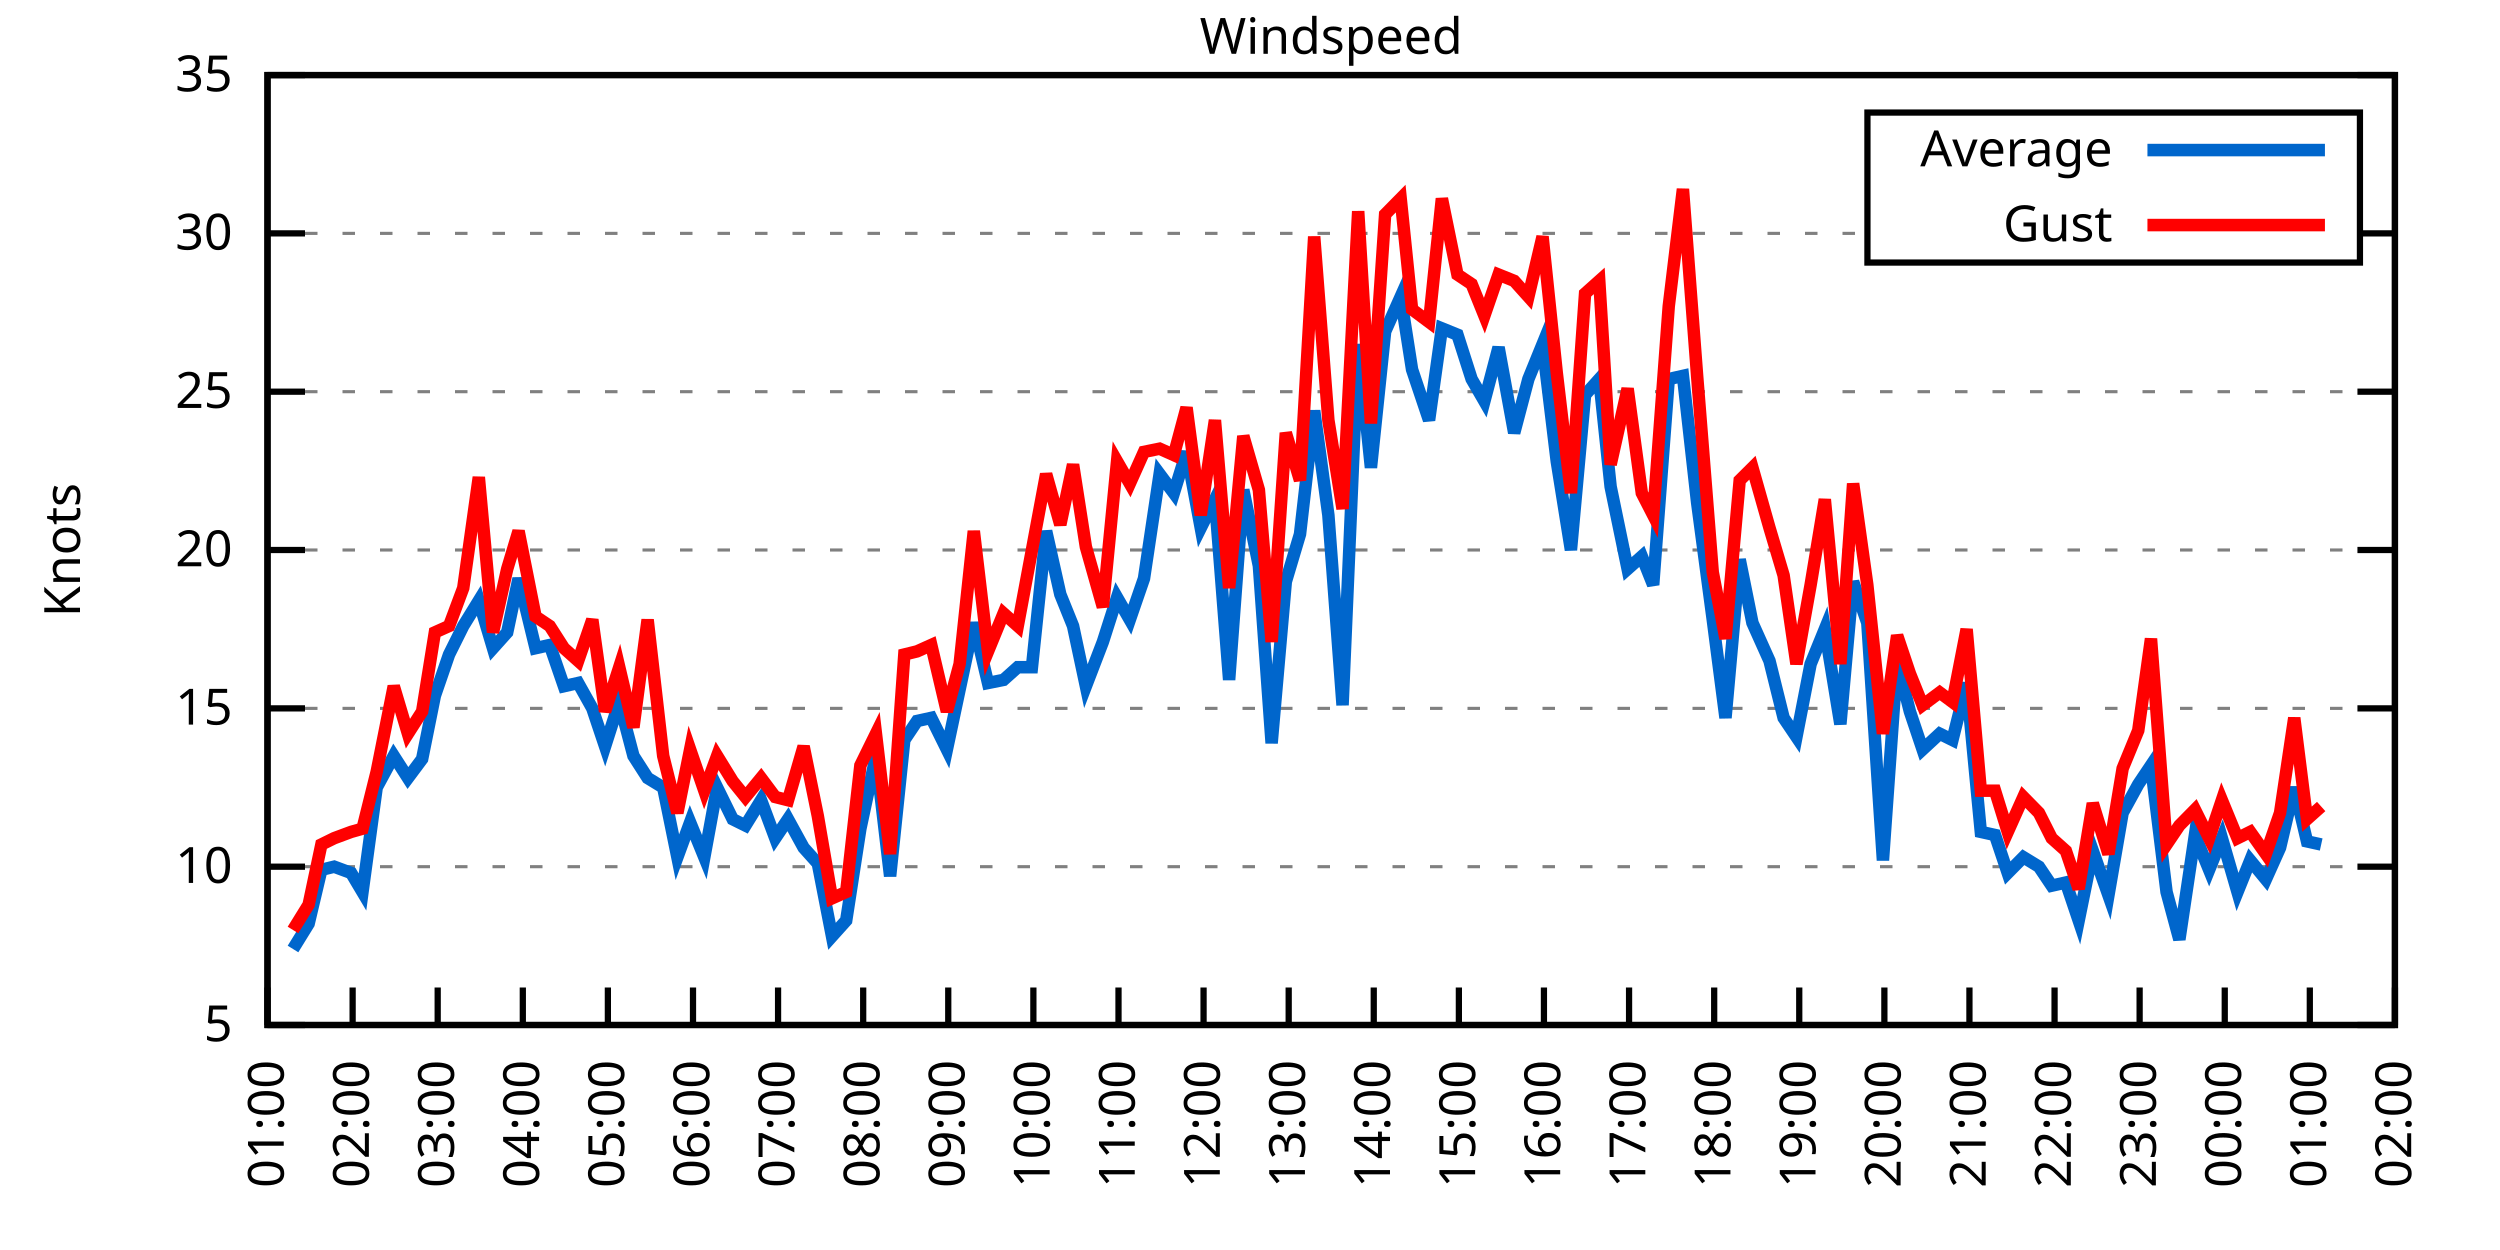
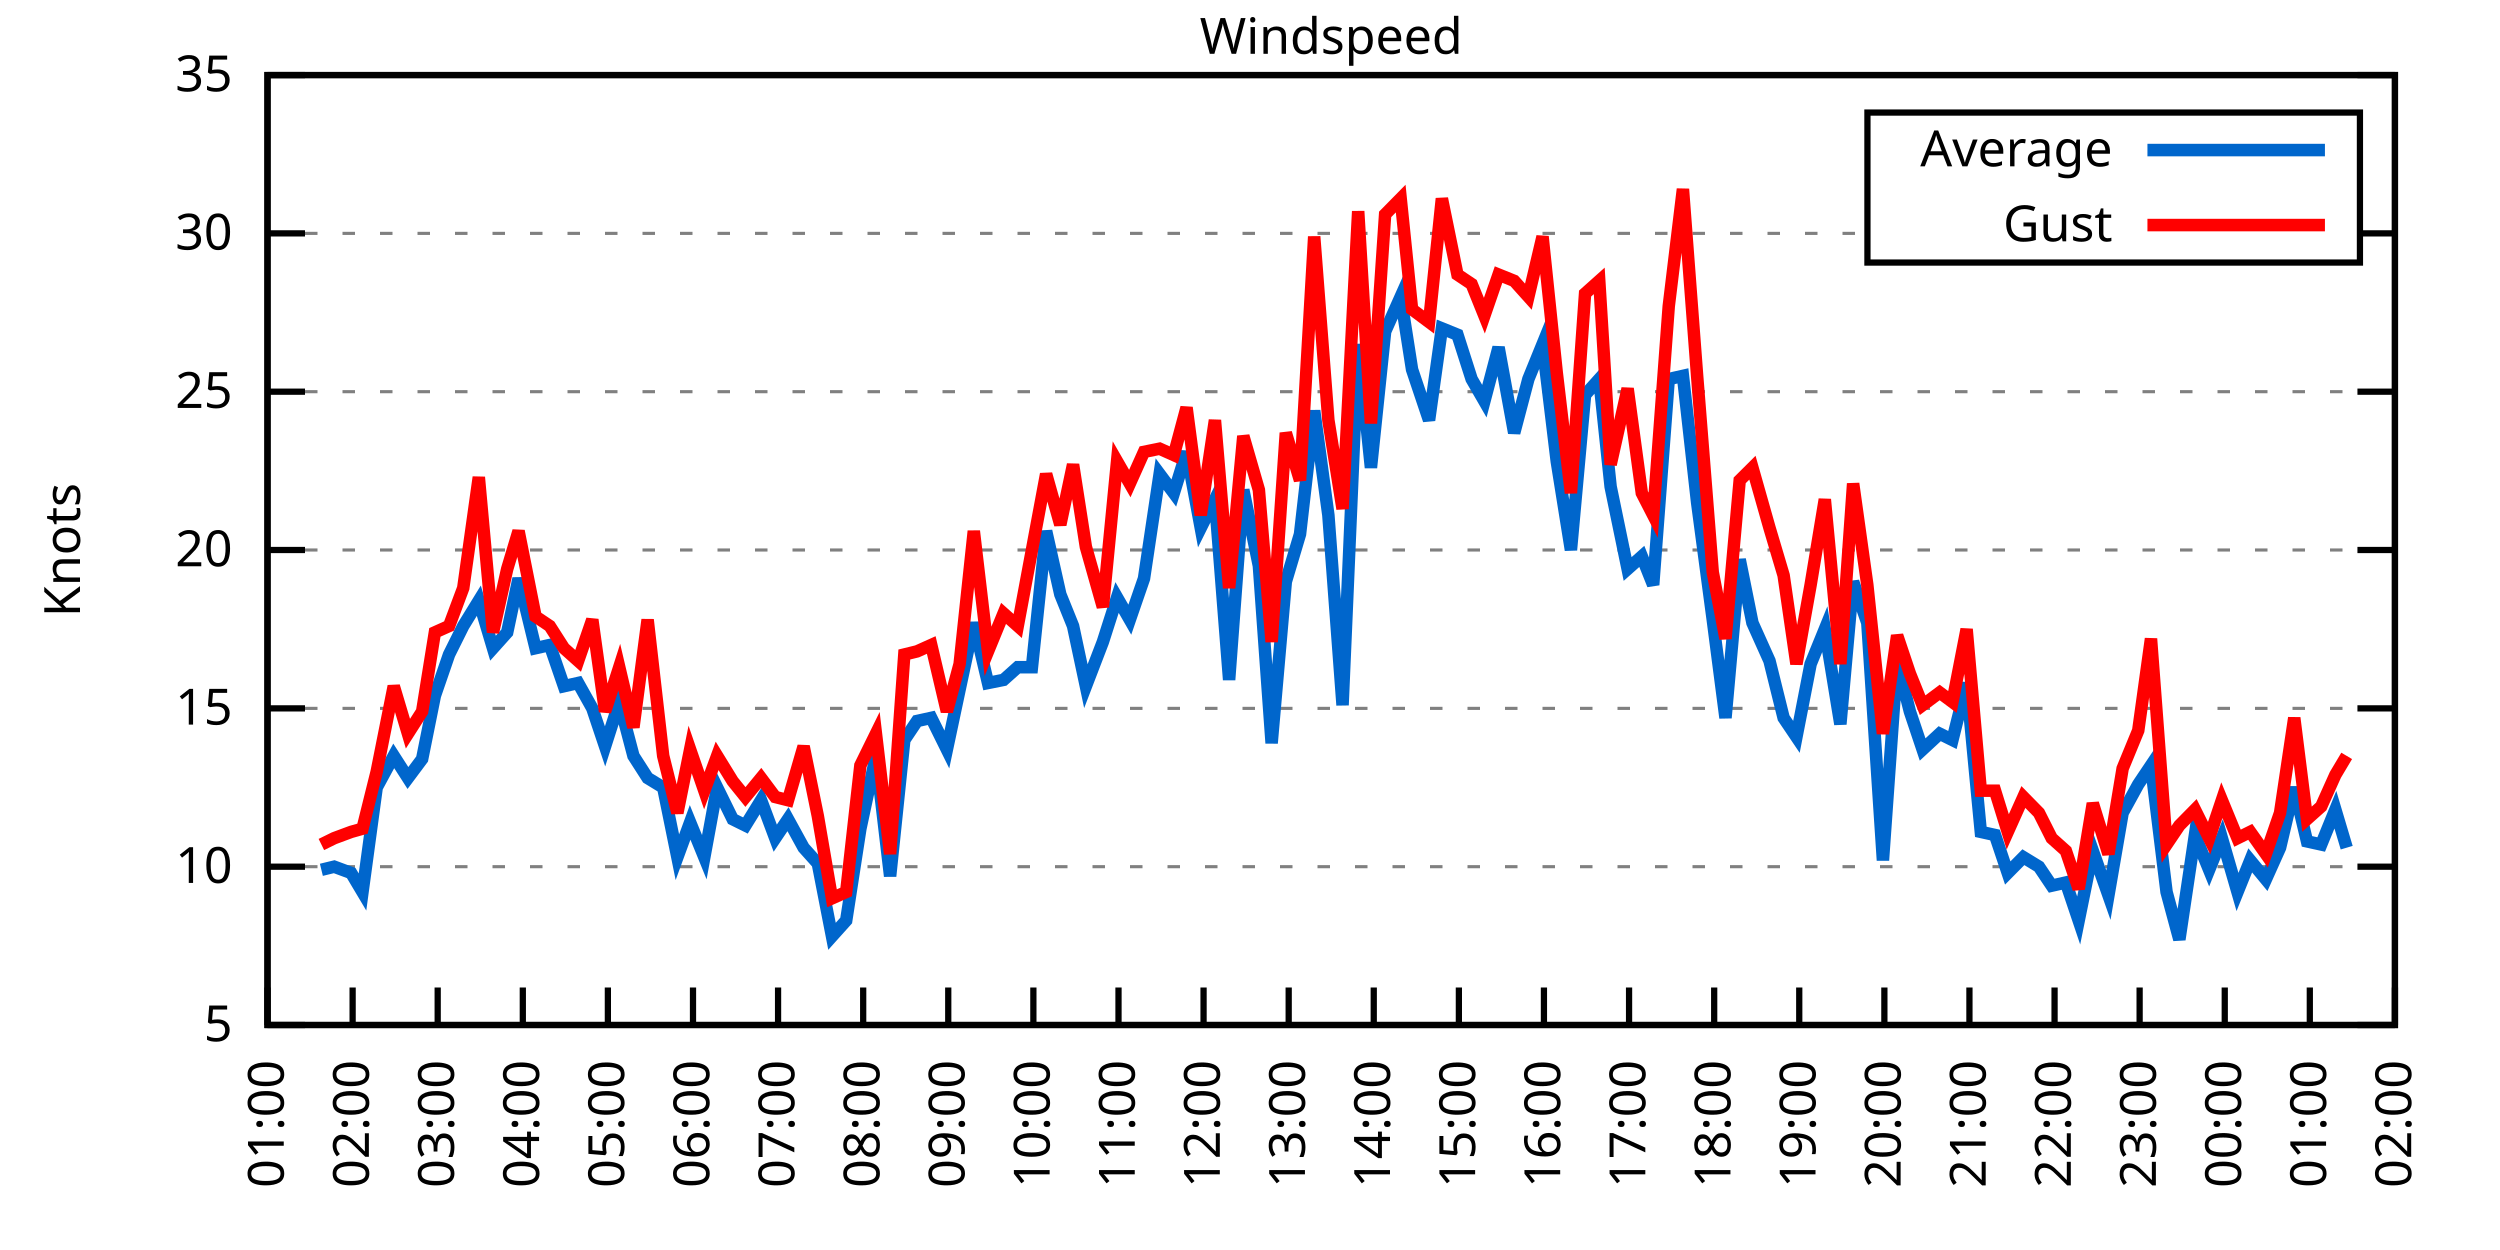
<svg xmlns="http://www.w3.org/2000/svg" xmlns:xlink="http://www.w3.org/1999/xlink" width="400" height="200" viewBox="0 0 400 200">
  <g id="gnuplot_canvas">
    <rect x="0" y="0" width="400" height="200" fill="none" />
    <defs>
      <circle id="gpDot" r="0.5" stroke-width="0.5" stroke="currentColor" />
      <path id="gpPt0" stroke-width="0.333" stroke="currentColor" d="M-1,0 h2 M0,-1 v2" />
      <path id="gpPt1" stroke-width="0.333" stroke="currentColor" d="M-1,-1 L1,1 M1,-1 L-1,1" />
      <path id="gpPt2" stroke-width="0.333" stroke="currentColor" d="M-1,0 L1,0 M0,-1 L0,1 M-1,-1 L1,1 M-1,1 L1,-1" />
      <rect id="gpPt3" stroke-width="0.333" stroke="currentColor" x="-1" y="-1" width="2" height="2" />
      <rect id="gpPt4" stroke-width="0.333" stroke="currentColor" fill="currentColor" x="-1" y="-1" width="2" height="2" />
      <circle id="gpPt5" stroke-width="0.333" stroke="currentColor" cx="0" cy="0" r="1" />
      <use xlink:href="#gpPt5" id="gpPt6" fill="currentColor" stroke="none" />
      <path id="gpPt7" stroke-width="0.333" stroke="currentColor" d="M0,-1.33 L-1.33,0.67 L1.33,0.67 z" />
      <use xlink:href="#gpPt7" id="gpPt8" fill="currentColor" stroke="none" />
      <use xlink:href="#gpPt7" id="gpPt9" stroke="currentColor" transform="rotate(180)" />
      <use xlink:href="#gpPt9" id="gpPt10" fill="currentColor" stroke="none" />
      <use xlink:href="#gpPt3" id="gpPt11" stroke="currentColor" transform="rotate(45)" />
      <use xlink:href="#gpPt11" id="gpPt12" fill="currentColor" stroke="none" />
      <path id="gpPt13" stroke-width="0.333" stroke="currentColor" d="M0,1.330 L1.265,0.411 L0.782,-1.067 L-0.782,-1.076 L-1.265,0.411 z" />
      <use xlink:href="#gpPt13" id="gpPt14" fill="currentColor" stroke="none" />
      <filter id="textbox" filterUnits="objectBoundingBox" x="0" y="0" height="1" width="1">
        <feFlood flood-color="white" flood-opacity="1" result="bgnd" />
        <feComposite in="SourceGraphic" in2="bgnd" operator="atop" />
      </filter>
      <filter id="greybox" filterUnits="objectBoundingBox" x="0" y="0" height="1" width="1">
        <feFlood flood-color="lightgrey" flood-opacity="1" result="grey" />
        <feComposite in="SourceGraphic" in2="grey" operator="atop" />
      </filter>
    </defs>
    <g fill="none" color="white" stroke="currentColor" stroke-width="1.00" stroke-linecap="butt" stroke-linejoin="miter">
</g>
    <g fill="none" color="black" stroke="currentColor" stroke-width="1.00" stroke-linecap="butt" stroke-linejoin="miter">
      <g stroke="none" shape-rendering="crispEdges">
        <polygon fill="rgb(255, 255, 255)" points="42.80,164.00 383.18,164.00 383.18,12.02 42.80,12.02 " />
      </g>
    </g>
    <g fill="none" color="black" stroke="currentColor" stroke-width="1.00" stroke-linecap="butt" stroke-linejoin="miter">
</g>
    <g fill="none" color="black" stroke="black" stroke-width="0.50" stroke-linecap="butt" stroke-linejoin="miter">
</g>
    <g fill="none" color="gray" stroke="currentColor" stroke-width="0.50" stroke-linecap="butt" stroke-linejoin="miter">
      <path stroke="gray" stroke-dasharray="2,4" class="gridline" d="M42.80,164.00 L383.19,164.00  " />
    </g>
    <g fill="none" color="gray" stroke="gray" stroke-width="1.00" stroke-linecap="butt" stroke-linejoin="miter">
</g>
    <g fill="none" color="black" stroke="currentColor" stroke-width="1.00" stroke-linecap="butt" stroke-linejoin="miter">
      <path stroke="black" d="M42.80,164.00 L48.80,164.00 M383.19,164.00 L377.19,164.00  " />
      <g transform="translate(37.20,166.60)" stroke="none" fill="black" font-family="Sans" font-size="8.00" text-anchor="end">
        <text>
          <tspan font-family="Sans"> 5</tspan>
        </text>
      </g>
    </g>
    <g fill="none" color="black" stroke="currentColor" stroke-width="1.00" stroke-linecap="butt" stroke-linejoin="miter">
</g>
    <g fill="none" color="black" stroke="black" stroke-width="0.50" stroke-linecap="butt" stroke-linejoin="miter">
</g>
    <g fill="none" color="gray" stroke="currentColor" stroke-width="0.50" stroke-linecap="butt" stroke-linejoin="miter">
      <path stroke="gray" stroke-dasharray="2,4" class="gridline" d="M42.80,138.67 L383.19,138.67  " />
    </g>
    <g fill="none" color="gray" stroke="gray" stroke-width="1.00" stroke-linecap="butt" stroke-linejoin="miter">
</g>
    <g fill="none" color="black" stroke="currentColor" stroke-width="1.00" stroke-linecap="butt" stroke-linejoin="miter">
      <path stroke="black" d="M42.80,138.67 L48.80,138.67 M383.19,138.67 L377.19,138.67  " />
      <g transform="translate(37.20,141.27)" stroke="none" fill="black" font-family="Sans" font-size="8.00" text-anchor="end">
        <text>
          <tspan font-family="Sans"> 10</tspan>
        </text>
      </g>
    </g>
    <g fill="none" color="black" stroke="currentColor" stroke-width="1.00" stroke-linecap="butt" stroke-linejoin="miter">
</g>
    <g fill="none" color="black" stroke="black" stroke-width="0.50" stroke-linecap="butt" stroke-linejoin="miter">
</g>
    <g fill="none" color="gray" stroke="currentColor" stroke-width="0.50" stroke-linecap="butt" stroke-linejoin="miter">
      <path stroke="gray" stroke-dasharray="2,4" class="gridline" d="M42.80,113.34 L383.19,113.34  " />
    </g>
    <g fill="none" color="gray" stroke="gray" stroke-width="1.00" stroke-linecap="butt" stroke-linejoin="miter">
</g>
    <g fill="none" color="black" stroke="currentColor" stroke-width="1.00" stroke-linecap="butt" stroke-linejoin="miter">
      <path stroke="black" d="M42.80,113.34 L48.80,113.34 M383.19,113.34 L377.19,113.34  " />
      <g transform="translate(37.20,115.94)" stroke="none" fill="black" font-family="Sans" font-size="8.00" text-anchor="end">
        <text>
          <tspan font-family="Sans"> 15</tspan>
        </text>
      </g>
    </g>
    <g fill="none" color="black" stroke="currentColor" stroke-width="1.00" stroke-linecap="butt" stroke-linejoin="miter">
</g>
    <g fill="none" color="black" stroke="black" stroke-width="0.50" stroke-linecap="butt" stroke-linejoin="miter">
</g>
    <g fill="none" color="gray" stroke="currentColor" stroke-width="0.50" stroke-linecap="butt" stroke-linejoin="miter">
      <path stroke="gray" stroke-dasharray="2,4" class="gridline" d="M42.80,88.00 L383.19,88.00  " />
    </g>
    <g fill="none" color="gray" stroke="gray" stroke-width="1.00" stroke-linecap="butt" stroke-linejoin="miter">
</g>
    <g fill="none" color="black" stroke="currentColor" stroke-width="1.00" stroke-linecap="butt" stroke-linejoin="miter">
      <path stroke="black" d="M42.80,88.00 L48.80,88.00 M383.19,88.00 L377.19,88.00  " />
      <g transform="translate(37.20,90.60)" stroke="none" fill="black" font-family="Sans" font-size="8.00" text-anchor="end">
        <text>
          <tspan font-family="Sans"> 20</tspan>
        </text>
      </g>
    </g>
    <g fill="none" color="black" stroke="currentColor" stroke-width="1.00" stroke-linecap="butt" stroke-linejoin="miter">
</g>
    <g fill="none" color="black" stroke="black" stroke-width="0.50" stroke-linecap="butt" stroke-linejoin="miter">
</g>
    <g fill="none" color="gray" stroke="currentColor" stroke-width="0.50" stroke-linecap="butt" stroke-linejoin="miter">
      <path stroke="gray" stroke-dasharray="2,4" class="gridline" d="M42.80,62.67 L383.19,62.67  " />
    </g>
    <g fill="none" color="gray" stroke="gray" stroke-width="1.00" stroke-linecap="butt" stroke-linejoin="miter">
</g>
    <g fill="none" color="black" stroke="currentColor" stroke-width="1.00" stroke-linecap="butt" stroke-linejoin="miter">
      <path stroke="black" d="M42.80,62.67 L48.80,62.67 M383.19,62.67 L377.19,62.67  " />
      <g transform="translate(37.20,65.27)" stroke="none" fill="black" font-family="Sans" font-size="8.00" text-anchor="end">
        <text>
          <tspan font-family="Sans"> 25</tspan>
        </text>
      </g>
    </g>
    <g fill="none" color="black" stroke="currentColor" stroke-width="1.00" stroke-linecap="butt" stroke-linejoin="miter">
</g>
    <g fill="none" color="black" stroke="black" stroke-width="0.50" stroke-linecap="butt" stroke-linejoin="miter">
</g>
    <g fill="none" color="gray" stroke="currentColor" stroke-width="0.50" stroke-linecap="butt" stroke-linejoin="miter">
      <path stroke="gray" stroke-dasharray="2,4" class="gridline" d="M42.80,37.34 L298.79,37.34 M377.59,37.34 L383.19,37.34  " />
    </g>
    <g fill="none" color="gray" stroke="gray" stroke-width="1.00" stroke-linecap="butt" stroke-linejoin="miter">
</g>
    <g fill="none" color="black" stroke="currentColor" stroke-width="1.00" stroke-linecap="butt" stroke-linejoin="miter">
      <path stroke="black" d="M42.80,37.34 L48.80,37.34 M383.19,37.34 L377.19,37.34  " />
      <g transform="translate(37.20,39.94)" stroke="none" fill="black" font-family="Sans" font-size="8.00" text-anchor="end">
        <text>
          <tspan font-family="Sans"> 30</tspan>
        </text>
      </g>
    </g>
    <g fill="none" color="black" stroke="currentColor" stroke-width="1.00" stroke-linecap="butt" stroke-linejoin="miter">
</g>
    <g fill="none" color="black" stroke="black" stroke-width="0.50" stroke-linecap="butt" stroke-linejoin="miter">
</g>
    <g fill="none" color="gray" stroke="currentColor" stroke-width="0.50" stroke-linecap="butt" stroke-linejoin="miter">
      <path stroke="gray" stroke-dasharray="2,4" class="gridline" d="M42.80,12.01 L383.19,12.01  " />
    </g>
    <g fill="none" color="gray" stroke="gray" stroke-width="1.00" stroke-linecap="butt" stroke-linejoin="miter">
</g>
    <g fill="none" color="black" stroke="currentColor" stroke-width="1.00" stroke-linecap="butt" stroke-linejoin="miter">
      <path stroke="black" d="M42.80,12.01 L48.80,12.01 M383.19,12.01 L377.19,12.01  " />
      <g transform="translate(37.20,14.61)" stroke="none" fill="black" font-family="Sans" font-size="8.00" text-anchor="end">
        <text>
          <tspan font-family="Sans"> 35</tspan>
        </text>
      </g>
    </g>
    <g fill="none" color="black" stroke="currentColor" stroke-width="1.00" stroke-linecap="butt" stroke-linejoin="miter">
      <path stroke="black" d="M42.80,164.00 L42.80,158.00  " />
      <g transform="translate(45.40,169.60) rotate(270.00)" stroke="none" fill="black" font-family="Sans" font-size="8.00" text-anchor="end">
        <text>
          <tspan font-family="Sans">01:00</tspan>
        </text>
      </g>
    </g>
    <g fill="none" color="black" stroke="currentColor" stroke-width="1.00" stroke-linecap="butt" stroke-linejoin="miter">
      <path stroke="black" d="M56.42,164.00 L56.42,158.00  " />
      <g transform="translate(59.02,169.60) rotate(270.00)" stroke="none" fill="black" font-family="Sans" font-size="8.00" text-anchor="end">
        <text>
          <tspan font-family="Sans">02:00</tspan>
        </text>
      </g>
    </g>
    <g fill="none" color="black" stroke="currentColor" stroke-width="1.00" stroke-linecap="butt" stroke-linejoin="miter">
      <path stroke="black" d="M70.03,164.00 L70.03,158.00  " />
      <g transform="translate(72.63,169.60) rotate(270.00)" stroke="none" fill="black" font-family="Sans" font-size="8.00" text-anchor="end">
        <text>
          <tspan font-family="Sans">03:00</tspan>
        </text>
      </g>
    </g>
    <g fill="none" color="black" stroke="currentColor" stroke-width="1.00" stroke-linecap="butt" stroke-linejoin="miter">
      <path stroke="black" d="M83.65,164.00 L83.65,158.00  " />
      <g transform="translate(86.25,169.60) rotate(270.00)" stroke="none" fill="black" font-family="Sans" font-size="8.00" text-anchor="end">
        <text>
          <tspan font-family="Sans">04:00</tspan>
        </text>
      </g>
    </g>
    <g fill="none" color="black" stroke="currentColor" stroke-width="1.00" stroke-linecap="butt" stroke-linejoin="miter">
      <path stroke="black" d="M97.26,164.00 L97.26,158.00  " />
      <g transform="translate(99.86,169.60) rotate(270.00)" stroke="none" fill="black" font-family="Sans" font-size="8.00" text-anchor="end">
        <text>
          <tspan font-family="Sans">05:00</tspan>
        </text>
      </g>
    </g>
    <g fill="none" color="black" stroke="currentColor" stroke-width="1.00" stroke-linecap="butt" stroke-linejoin="miter">
      <path stroke="black" d="M110.88,164.00 L110.88,158.00  " />
      <g transform="translate(113.48,169.60) rotate(270.00)" stroke="none" fill="black" font-family="Sans" font-size="8.00" text-anchor="end">
        <text>
          <tspan font-family="Sans">06:00</tspan>
        </text>
      </g>
    </g>
    <g fill="none" color="black" stroke="currentColor" stroke-width="1.00" stroke-linecap="butt" stroke-linejoin="miter">
      <path stroke="black" d="M124.49,164.00 L124.49,158.00  " />
      <g transform="translate(127.09,169.60) rotate(270.00)" stroke="none" fill="black" font-family="Sans" font-size="8.00" text-anchor="end">
        <text>
          <tspan font-family="Sans">07:00</tspan>
        </text>
      </g>
    </g>
    <g fill="none" color="black" stroke="currentColor" stroke-width="1.00" stroke-linecap="butt" stroke-linejoin="miter">
      <path stroke="black" d="M138.11,164.00 L138.11,158.00  " />
      <g transform="translate(140.71,169.60) rotate(270.00)" stroke="none" fill="black" font-family="Sans" font-size="8.00" text-anchor="end">
        <text>
          <tspan font-family="Sans">08:00</tspan>
        </text>
      </g>
    </g>
    <g fill="none" color="black" stroke="currentColor" stroke-width="1.00" stroke-linecap="butt" stroke-linejoin="miter">
      <path stroke="black" d="M151.72,164.00 L151.72,158.00  " />
      <g transform="translate(154.32,169.60) rotate(270.00)" stroke="none" fill="black" font-family="Sans" font-size="8.00" text-anchor="end">
        <text>
          <tspan font-family="Sans">09:00</tspan>
        </text>
      </g>
    </g>
    <g fill="none" color="black" stroke="currentColor" stroke-width="1.00" stroke-linecap="butt" stroke-linejoin="miter">
      <path stroke="black" d="M165.34,164.00 L165.34,158.00  " />
      <g transform="translate(167.94,169.60) rotate(270.00)" stroke="none" fill="black" font-family="Sans" font-size="8.00" text-anchor="end">
        <text>
          <tspan font-family="Sans">10:00</tspan>
        </text>
      </g>
    </g>
    <g fill="none" color="black" stroke="currentColor" stroke-width="1.00" stroke-linecap="butt" stroke-linejoin="miter">
      <path stroke="black" d="M178.96,164.00 L178.96,158.00  " />
      <g transform="translate(181.56,169.60) rotate(270.00)" stroke="none" fill="black" font-family="Sans" font-size="8.00" text-anchor="end">
        <text>
          <tspan font-family="Sans">11:00</tspan>
        </text>
      </g>
    </g>
    <g fill="none" color="black" stroke="currentColor" stroke-width="1.00" stroke-linecap="butt" stroke-linejoin="miter">
      <path stroke="black" d="M192.57,164.00 L192.57,158.00  " />
      <g transform="translate(195.17,169.60) rotate(270.00)" stroke="none" fill="black" font-family="Sans" font-size="8.00" text-anchor="end">
        <text>
          <tspan font-family="Sans">12:00</tspan>
        </text>
      </g>
    </g>
    <g fill="none" color="black" stroke="currentColor" stroke-width="1.00" stroke-linecap="butt" stroke-linejoin="miter">
      <path stroke="black" d="M206.19,164.00 L206.19,158.00  " />
      <g transform="translate(208.79,169.60) rotate(270.00)" stroke="none" fill="black" font-family="Sans" font-size="8.00" text-anchor="end">
        <text>
          <tspan font-family="Sans">13:00</tspan>
        </text>
      </g>
    </g>
    <g fill="none" color="black" stroke="currentColor" stroke-width="1.00" stroke-linecap="butt" stroke-linejoin="miter">
      <path stroke="black" d="M219.80,164.00 L219.80,158.00  " />
      <g transform="translate(222.40,169.60) rotate(270.00)" stroke="none" fill="black" font-family="Sans" font-size="8.00" text-anchor="end">
        <text>
          <tspan font-family="Sans">14:00</tspan>
        </text>
      </g>
    </g>
    <g fill="none" color="black" stroke="currentColor" stroke-width="1.00" stroke-linecap="butt" stroke-linejoin="miter">
      <path stroke="black" d="M233.42,164.00 L233.42,158.00  " />
      <g transform="translate(236.02,169.60) rotate(270.00)" stroke="none" fill="black" font-family="Sans" font-size="8.00" text-anchor="end">
        <text>
          <tspan font-family="Sans">15:00</tspan>
        </text>
      </g>
    </g>
    <g fill="none" color="black" stroke="currentColor" stroke-width="1.00" stroke-linecap="butt" stroke-linejoin="miter">
      <path stroke="black" d="M247.03,164.00 L247.03,158.00  " />
      <g transform="translate(249.63,169.60) rotate(270.00)" stroke="none" fill="black" font-family="Sans" font-size="8.00" text-anchor="end">
        <text>
          <tspan font-family="Sans">16:00</tspan>
        </text>
      </g>
    </g>
    <g fill="none" color="black" stroke="currentColor" stroke-width="1.00" stroke-linecap="butt" stroke-linejoin="miter">
      <path stroke="black" d="M260.65,164.00 L260.65,158.00  " />
      <g transform="translate(263.25,169.60) rotate(270.00)" stroke="none" fill="black" font-family="Sans" font-size="8.00" text-anchor="end">
        <text>
          <tspan font-family="Sans">17:00</tspan>
        </text>
      </g>
    </g>
    <g fill="none" color="black" stroke="currentColor" stroke-width="1.00" stroke-linecap="butt" stroke-linejoin="miter">
      <path stroke="black" d="M274.27,164.00 L274.27,158.00  " />
      <g transform="translate(276.87,169.60) rotate(270.00)" stroke="none" fill="black" font-family="Sans" font-size="8.00" text-anchor="end">
        <text>
          <tspan font-family="Sans">18:00</tspan>
        </text>
      </g>
    </g>
    <g fill="none" color="black" stroke="currentColor" stroke-width="1.00" stroke-linecap="butt" stroke-linejoin="miter">
      <path stroke="black" d="M287.88,164.00 L287.88,158.00  " />
      <g transform="translate(290.48,169.60) rotate(270.00)" stroke="none" fill="black" font-family="Sans" font-size="8.00" text-anchor="end">
        <text>
          <tspan font-family="Sans">19:00</tspan>
        </text>
      </g>
    </g>
    <g fill="none" color="black" stroke="currentColor" stroke-width="1.00" stroke-linecap="butt" stroke-linejoin="miter">
      <path stroke="black" d="M301.50,164.00 L301.50,158.00  " />
      <g transform="translate(304.10,169.60) rotate(270.00)" stroke="none" fill="black" font-family="Sans" font-size="8.00" text-anchor="end">
        <text>
          <tspan font-family="Sans">20:00</tspan>
        </text>
      </g>
    </g>
    <g fill="none" color="black" stroke="currentColor" stroke-width="1.00" stroke-linecap="butt" stroke-linejoin="miter">
      <path stroke="black" d="M315.11,164.00 L315.11,158.00  " />
      <g transform="translate(317.71,169.60) rotate(270.00)" stroke="none" fill="black" font-family="Sans" font-size="8.00" text-anchor="end">
        <text>
          <tspan font-family="Sans">21:00</tspan>
        </text>
      </g>
    </g>
    <g fill="none" color="black" stroke="currentColor" stroke-width="1.00" stroke-linecap="butt" stroke-linejoin="miter">
      <path stroke="black" d="M328.73,164.00 L328.73,158.00  " />
      <g transform="translate(331.33,169.60) rotate(270.00)" stroke="none" fill="black" font-family="Sans" font-size="8.00" text-anchor="end">
        <text>
          <tspan font-family="Sans">22:00</tspan>
        </text>
      </g>
    </g>
    <g fill="none" color="black" stroke="currentColor" stroke-width="1.00" stroke-linecap="butt" stroke-linejoin="miter">
      <path stroke="black" d="M342.34,164.00 L342.34,158.00  " />
      <g transform="translate(344.94,169.60) rotate(270.00)" stroke="none" fill="black" font-family="Sans" font-size="8.00" text-anchor="end">
        <text>
          <tspan font-family="Sans">23:00</tspan>
        </text>
      </g>
    </g>
    <g fill="none" color="black" stroke="currentColor" stroke-width="1.00" stroke-linecap="butt" stroke-linejoin="miter">
      <path stroke="black" d="M355.96,164.00 L355.96,158.00  " />
      <g transform="translate(358.56,169.60) rotate(270.00)" stroke="none" fill="black" font-family="Sans" font-size="8.00" text-anchor="end">
        <text>
          <tspan font-family="Sans">00:00</tspan>
        </text>
      </g>
    </g>
    <g fill="none" color="black" stroke="currentColor" stroke-width="1.00" stroke-linecap="butt" stroke-linejoin="miter">
      <path stroke="black" d="M369.57,164.00 L369.57,158.00  " />
      <g transform="translate(372.17,169.60) rotate(270.00)" stroke="none" fill="black" font-family="Sans" font-size="8.00" text-anchor="end">
        <text>
          <tspan font-family="Sans">01:00</tspan>
        </text>
      </g>
    </g>
    <g fill="none" color="black" stroke="currentColor" stroke-width="1.00" stroke-linecap="butt" stroke-linejoin="miter">
      <path stroke="black" d="M383.19,164.00 L383.19,158.00  " />
      <g transform="translate(385.79,169.60) rotate(270.00)" stroke="none" fill="black" font-family="Sans" font-size="8.00" text-anchor="end">
        <text>
          <tspan font-family="Sans">02:00</tspan>
        </text>
      </g>
    </g>
    <g fill="none" color="black" stroke="currentColor" stroke-width="1.00" stroke-linecap="butt" stroke-linejoin="miter">
</g>
    <g fill="none" color="black" stroke="currentColor" stroke-width="1.00" stroke-linecap="butt" stroke-linejoin="miter">
      <path stroke="black" d="M42.80,12.01 L42.80,164.00 L383.19,164.00 L383.19,12.01 L42.80,12.01 Z  " />
    </g>
    <g fill="none" color="black" stroke="currentColor" stroke-width="1.00" stroke-linecap="butt" stroke-linejoin="miter">
</g>
    <g fill="none" color="black" stroke="currentColor" stroke-width="1.00" stroke-linecap="butt" stroke-linejoin="miter">
      <path stroke="black" d="M298.79,42.01 L298.79,18.01 L377.59,18.01 L377.59,42.01 L298.79,42.01 Z  " />
    </g>
    <g id="Windspeed_plot_1">
      <g fill="none" color="white" stroke="black" stroke-width="2.00" stroke-linecap="butt" stroke-linejoin="miter">
</g>
      <g fill="none" color="black" stroke="currentColor" stroke-width="2.00" stroke-linecap="butt" stroke-linejoin="miter">
        <g transform="translate(337.99,26.61)" stroke="none" fill="black" font-family="Sans" font-size="8.00" text-anchor="end">
          <text>
            <tspan font-family="Sans">Average</tspan>
          </text>
        </g>
      </g>
      <g fill="none" color="black" stroke="currentColor" stroke-width="2.00" stroke-linecap="butt" stroke-linejoin="miter">
-         <path stroke="rgb(  0, 102, 204)" d="M343.59,24.01 L371.99,24.01 M46.88,151.84 L49.38,147.79 L51.42,139.17 L53.47,138.67 L56.19,139.68 L58.00,142.72   L60.27,126.00 L63.00,120.94 L65.27,124.48 L67.54,121.44 L69.58,111.31 L71.85,104.72 L74.12,100.16 L76.61,96.11   L78.88,103.71 L81.15,101.18 L82.97,92.56 L85.69,103.71 L87.96,103.20 L90.23,109.79 L92.50,109.28 L94.77,113.34   L96.81,119.42 L99.08,112.32 L101.35,120.94 L103.62,124.48 L106.11,126.00 L108.38,137.15 L110.42,131.58 L112.69,137.15   L114.74,126.00 L117.23,131.07 L119.27,132.08 L121.77,128.03 L124.04,134.11 L126.08,131.07 L128.58,135.63 L130.85,138.16   L133.12,149.81 L135.39,147.28 L137.66,132.59 L140.15,120.94 L142.42,140.19 L144.69,118.40 L146.73,115.36 L149.00,114.86   L151.50,119.92 L153.54,110.30 L155.81,99.66 L158.08,109.28 L160.57,108.78 L162.84,106.75 L165.11,106.75 L167.38,84.97   L169.65,95.10 L171.69,100.16 L173.74,109.79 L176.46,102.70 L178.73,95.60 L180.77,99.15 L183.04,92.56 L185.54,75.85   L187.81,78.89 L189.85,72.30 L192.12,84.46 L194.39,79.90 L196.66,108.78 L198.93,78.38 L201.42,90.54 L203.46,118.91   L205.73,93.07 L208.00,85.47 L210.27,65.71 L212.54,82.43 L214.81,112.83 L217.31,55.07 L219.35,74.83 L221.62,53.05   L224.11,47.47 L225.93,59.13 L228.65,67.23 L230.70,52.54 L233.19,53.55 L235.46,60.65 L237.50,64.19 L239.77,55.58   L242.27,69.26 L244.54,60.65 L246.81,55.07 L249.08,73.82 L251.35,88.00 L253.61,63.18 L255.88,60.65 L257.70,77.87   L260.42,91.04 L262.69,89.02 L264.51,93.58 L267.00,60.65 L269.27,60.14 L271.54,80.41 L274.04,99.15 L276.08,114.86   L278.35,89.52 L280.39,99.66 L283.12,105.74 L285.38,114.86 L287.43,117.90 L289.70,106.24 L291.97,100.67 L294.46,115.87   L296.50,93.07 L298.77,99.66 L301.27,137.66 L303.54,105.74 L305.58,113.84 L307.62,119.92 L310.35,117.39 L312.39,118.40   L314.66,109.28 L316.93,133.10 L319.20,133.60 L321.24,139.68 L323.74,137.15 L326.23,138.67 L328.27,141.71 L330.54,141.20   L332.59,147.28 L334.85,136.14 L337.35,143.23 L339.62,130.06 L342.12,125.50 L344.16,122.46 L346.65,142.72 L348.70,150.32   L351.19,133.60 L353.46,139.17 L355.50,134.11 L358.00,142.72 L360.04,137.66 L362.54,140.69 L364.81,135.63 L367.08,126.00   L369.12,134.62 L371.39,135.12  " />
+         <path stroke="rgb(  0, 102, 204)" d="M343.59,24.01 L371.99,24.01 M51.42,139.17 L53.47,138.67 L56.19,139.68 L58.00,142.72 L60.27,126.00 L63.00,120.94   L65.27,124.48 L67.54,121.44 L69.58,111.31 L71.85,104.72 L74.12,100.16 L76.61,96.11 L78.88,103.71 L81.15,101.18   L82.97,92.56 L85.69,103.71 L87.96,103.20 L90.23,109.79 L92.50,109.28 L94.77,113.34 L96.81,119.42 L99.08,112.32   L101.35,120.94 L103.62,124.48 L106.11,126.00 L108.38,137.15 L110.42,131.58 L112.69,137.15 L114.74,126.00 L117.23,131.07   L119.27,132.08 L121.77,128.03 L124.04,134.11 L126.08,131.07 L128.58,135.63 L130.85,138.16 L133.12,149.81 L135.39,147.28   L137.66,132.59 L140.15,120.94 L142.42,140.19 L144.69,118.40 L146.73,115.36 L149.00,114.86 L151.50,119.92 L153.54,110.30   L155.81,99.66 L158.08,109.28 L160.57,108.78 L162.84,106.75 L165.11,106.75 L167.38,84.97 L169.65,95.10 L171.69,100.16   L173.74,109.79 L176.46,102.70 L178.73,95.60 L180.77,99.15 L183.04,92.56 L185.54,75.85 L187.81,78.89 L189.85,72.30   L192.12,84.46 L194.39,79.90 L196.66,108.78 L198.93,78.38 L201.42,90.54 L203.46,118.91 L205.73,93.07 L208.00,85.47   L210.27,65.71 L212.54,82.43 L214.81,112.83 L217.31,55.07 L219.35,74.83 L221.62,53.05 L224.11,47.47 L225.93,59.13   L228.65,67.23 L230.70,52.54 L233.19,53.55 L235.46,60.65 L237.50,64.19 L239.77,55.58 L242.27,69.26 L244.54,60.65   L246.81,55.07 L249.08,73.82 L251.35,88.00 L253.61,63.18 L255.88,60.65 L257.70,77.87 L260.42,91.04 L262.69,89.02   L264.51,93.58 L267.00,60.65 L269.27,60.14 L271.54,80.41 L274.04,99.15 L276.08,114.86 L278.35,89.52 L280.39,99.66   L283.12,105.74 L285.38,114.86 L287.43,117.90 L289.70,106.24 L291.97,100.67 L294.46,115.87 L296.50,93.07 L298.77,99.66   L301.27,137.66 L303.54,105.74 L305.58,113.84 L307.62,119.92 L310.35,117.39 L312.39,118.40 L314.66,109.28 L316.93,133.10   L319.20,133.60 L321.24,139.68 L323.74,137.15 L326.23,138.67 L328.27,141.71 L330.54,141.20 L332.59,147.28 L334.85,136.14   L337.35,143.23 L339.62,130.06 L342.12,125.50 L344.16,122.46 L346.65,142.72 L348.70,150.32 L351.19,133.60 L353.46,139.17   L355.50,134.11 L358.00,142.72 L360.04,137.66 L362.54,140.69 L364.81,135.63 L367.08,126.00 L369.12,134.62 L371.39,135.12   L373.66,129.55 L375.47,135.63  " />
      </g>
    </g>
    <g id="Windspeed_plot_2">
      <g fill="none" color="black" stroke="currentColor" stroke-width="2.00" stroke-linecap="butt" stroke-linejoin="miter">
        <g transform="translate(337.99,38.61)" stroke="none" fill="black" font-family="Sans" font-size="8.00" text-anchor="end">
          <text>
            <tspan font-family="Sans">Gust</tspan>
          </text>
        </g>
      </g>
      <g fill="none" color="black" stroke="currentColor" stroke-width="2.00" stroke-linecap="butt" stroke-linejoin="miter">
-         <path stroke="rgb(255,   0,   0)" d="M343.59,36.01 L371.99,36.01 M46.88,148.80 L49.38,144.75 L51.42,135.12 L53.47,134.11 L56.19,133.10 L58.00,132.59   L60.27,123.47 L63.00,109.79 L65.27,117.39 L67.54,113.84 L69.58,101.18 L71.85,100.16 L74.12,94.08 L76.61,76.35   L78.88,101.18 L81.15,91.04 L82.97,84.97 L85.69,98.64 L87.96,100.16 L90.23,103.71 L92.50,105.74 L94.77,99.15   L96.81,113.84 L99.08,106.75 L101.35,116.38 L103.62,99.15 L106.11,120.94 L108.38,130.06 L110.42,119.92 L112.69,126.51   L114.74,120.94 L117.23,124.99 L119.27,127.52 L121.77,124.48 L124.04,127.52 L126.08,128.03 L128.58,119.42 L130.85,130.56   L133.12,143.73 L135.39,142.72 L137.66,122.46 L140.15,117.39 L142.42,136.64 L144.69,104.72 L146.73,104.22 L149.00,103.20   L151.50,113.84 L153.54,106.24 L155.81,84.97 L158.08,104.22 L160.57,98.14 L162.84,100.16 L165.11,88.00 L167.38,75.85   L169.65,83.95 L171.69,74.33 L173.74,87.50 L176.46,97.12 L178.73,73.82 L180.77,77.37 L183.04,72.30 L185.54,71.79   L187.81,72.81 L189.85,65.21 L192.12,82.43 L194.39,67.23 L196.66,94.08 L198.93,69.77 L201.42,78.38 L203.46,102.70   L205.73,69.26 L208.00,76.86 L210.27,37.85 L212.54,67.23 L214.81,81.42 L217.31,33.80 L219.35,67.74 L221.62,34.30   L224.11,31.77 L225.93,49.50 L228.65,51.53 L230.70,31.77 L233.19,43.93 L235.46,45.45 L237.50,50.51 L239.77,43.93   L242.27,44.94 L244.54,47.47 L246.81,37.85 L249.08,59.63 L251.35,78.89 L253.61,46.97 L255.88,44.94 L257.70,74.33   L260.42,62.17 L262.69,78.89 L264.51,82.43 L267.00,48.99 L269.27,30.25 L271.54,60.14 L274.04,91.55 L276.08,102.19   L278.35,76.86 L280.39,74.83 L283.12,84.46 L285.38,92.06 L287.43,106.24 L289.70,93.58 L291.97,79.90 L294.46,106.24   L296.50,77.37 L298.77,93.58 L301.27,117.39 L303.54,101.68 L305.58,107.76 L307.62,112.83 L310.35,110.80 L312.39,112.32   L314.66,100.67 L316.93,126.51 L319.20,126.51 L321.24,133.10 L323.74,127.52 L326.23,130.06 L328.27,134.11 L330.54,136.14   L332.59,142.21 L334.85,128.54 L337.35,136.64 L339.62,122.96 L342.12,116.88 L344.16,102.19 L346.65,135.12 L348.70,132.08   L351.19,129.55 L353.46,134.11 L355.50,128.03 L358.00,134.11 L360.04,133.10 L362.54,136.64 L364.81,130.06 L367.08,114.86   L369.12,131.07 L371.39,129.04  " />
+         <path stroke="rgb(255,   0,   0)" d="M343.59,36.01 L371.99,36.01 M51.42,135.12 L53.47,134.11 L56.19,133.10 L58.00,132.59 L60.27,123.47 L63.00,109.79   L65.27,117.39 L67.54,113.84 L69.58,101.18 L71.85,100.16 L74.12,94.08 L76.61,76.35 L78.88,101.18 L81.15,91.04   L82.97,84.97 L85.69,98.64 L87.96,100.16 L90.23,103.71 L92.50,105.74 L94.77,99.15 L96.81,113.84 L99.08,106.75   L101.35,116.38 L103.62,99.15 L106.11,120.94 L108.38,130.06 L110.42,119.92 L112.69,126.51 L114.74,120.94 L117.23,124.99   L119.27,127.52 L121.77,124.48 L124.04,127.52 L126.08,128.03 L128.58,119.42 L130.85,130.56 L133.12,143.73 L135.39,142.72   L137.66,122.46 L140.15,117.39 L142.42,136.64 L144.69,104.72 L146.73,104.22 L149.00,103.20 L151.50,113.84 L153.54,106.24   L155.81,84.97 L158.08,104.22 L160.57,98.14 L162.84,100.16 L165.11,88.00 L167.38,75.85 L169.65,83.95 L171.69,74.33   L173.74,87.50 L176.46,97.12 L178.73,73.82 L180.77,77.37 L183.04,72.30 L185.54,71.79 L187.81,72.81 L189.85,65.21   L192.12,82.43 L194.39,67.23 L196.66,94.08 L198.93,69.77 L201.42,78.38 L203.46,102.70 L205.73,69.26 L208.00,76.86   L210.27,37.85 L212.54,67.23 L214.81,81.42 L217.31,33.80 L219.35,67.74 L221.62,34.30 L224.11,31.77 L225.93,49.50   L228.65,51.53 L230.70,31.77 L233.19,43.93 L235.46,45.45 L237.50,50.51 L239.77,43.93 L242.27,44.94 L244.54,47.47   L246.81,37.85 L249.08,59.63 L251.35,78.89 L253.61,46.97 L255.88,44.94 L257.70,74.33 L260.42,62.17 L262.69,78.89   L264.51,82.43 L267.00,48.99 L269.27,30.25 L271.54,60.14 L274.04,91.55 L276.08,102.19 L278.35,76.86 L280.39,74.83   L283.12,84.46 L285.38,92.06 L287.43,106.24 L289.70,93.58 L291.97,79.90 L294.46,106.24 L296.50,77.37 L298.77,93.58   L301.27,117.39 L303.54,101.68 L305.58,107.76 L307.62,112.83 L310.35,110.80 L312.39,112.32 L314.66,100.67 L316.93,126.51   L319.20,126.51 L321.24,133.10 L323.74,127.52 L326.23,130.06 L328.27,134.11 L330.54,136.14 L332.59,142.21 L334.85,128.54   L337.35,136.64 L339.62,122.96 L342.12,116.88 L344.16,102.19 L346.65,135.12 L348.70,132.08 L351.19,129.55 L353.46,134.11   L355.50,128.03 L358.00,134.11 L360.04,133.10 L362.54,136.64 L364.81,130.06 L367.08,114.86 L369.12,131.07 L371.39,129.04   L373.66,123.98 L375.47,120.94  " />
      </g>
    </g>
    <g fill="none" color="black" stroke="currentColor" stroke-width="2.00" stroke-linecap="butt" stroke-linejoin="miter">
</g>
    <g fill="none" color="black" stroke="black" stroke-width="1.00" stroke-linecap="butt" stroke-linejoin="miter">
</g>
    <g fill="none" color="black" stroke="currentColor" stroke-width="1.00" stroke-linecap="butt" stroke-linejoin="miter">
      <path stroke="black" d="M42.80,12.01 L42.80,164.00 L383.19,164.00 L383.19,12.01 L42.80,12.01 Z  " />
      <g transform="translate(12.80,88.01) rotate(270.00)" stroke="none" fill="black" font-family="Sans" font-size="8.00" text-anchor="middle">
        <text>
          <tspan font-family="Sans">Knots</tspan>
        </text>
      </g>
    </g>
    <g fill="none" color="black" stroke="currentColor" stroke-width="1.00" stroke-linecap="butt" stroke-linejoin="miter">
</g>
    <g fill="none" color="black" stroke="currentColor" stroke-width="1.00" stroke-linecap="butt" stroke-linejoin="miter">
      <g transform="translate(212.99,8.61)" stroke="none" fill="black" font-family="Sans" font-size="8.00" text-anchor="middle">
        <text>
          <tspan font-family="Sans">Windspeed</tspan>
        </text>
      </g>
    </g>
    <g fill="none" color="black" stroke="currentColor" stroke-width="1.00" stroke-linecap="butt" stroke-linejoin="miter">
</g>
  </g>
</svg>
